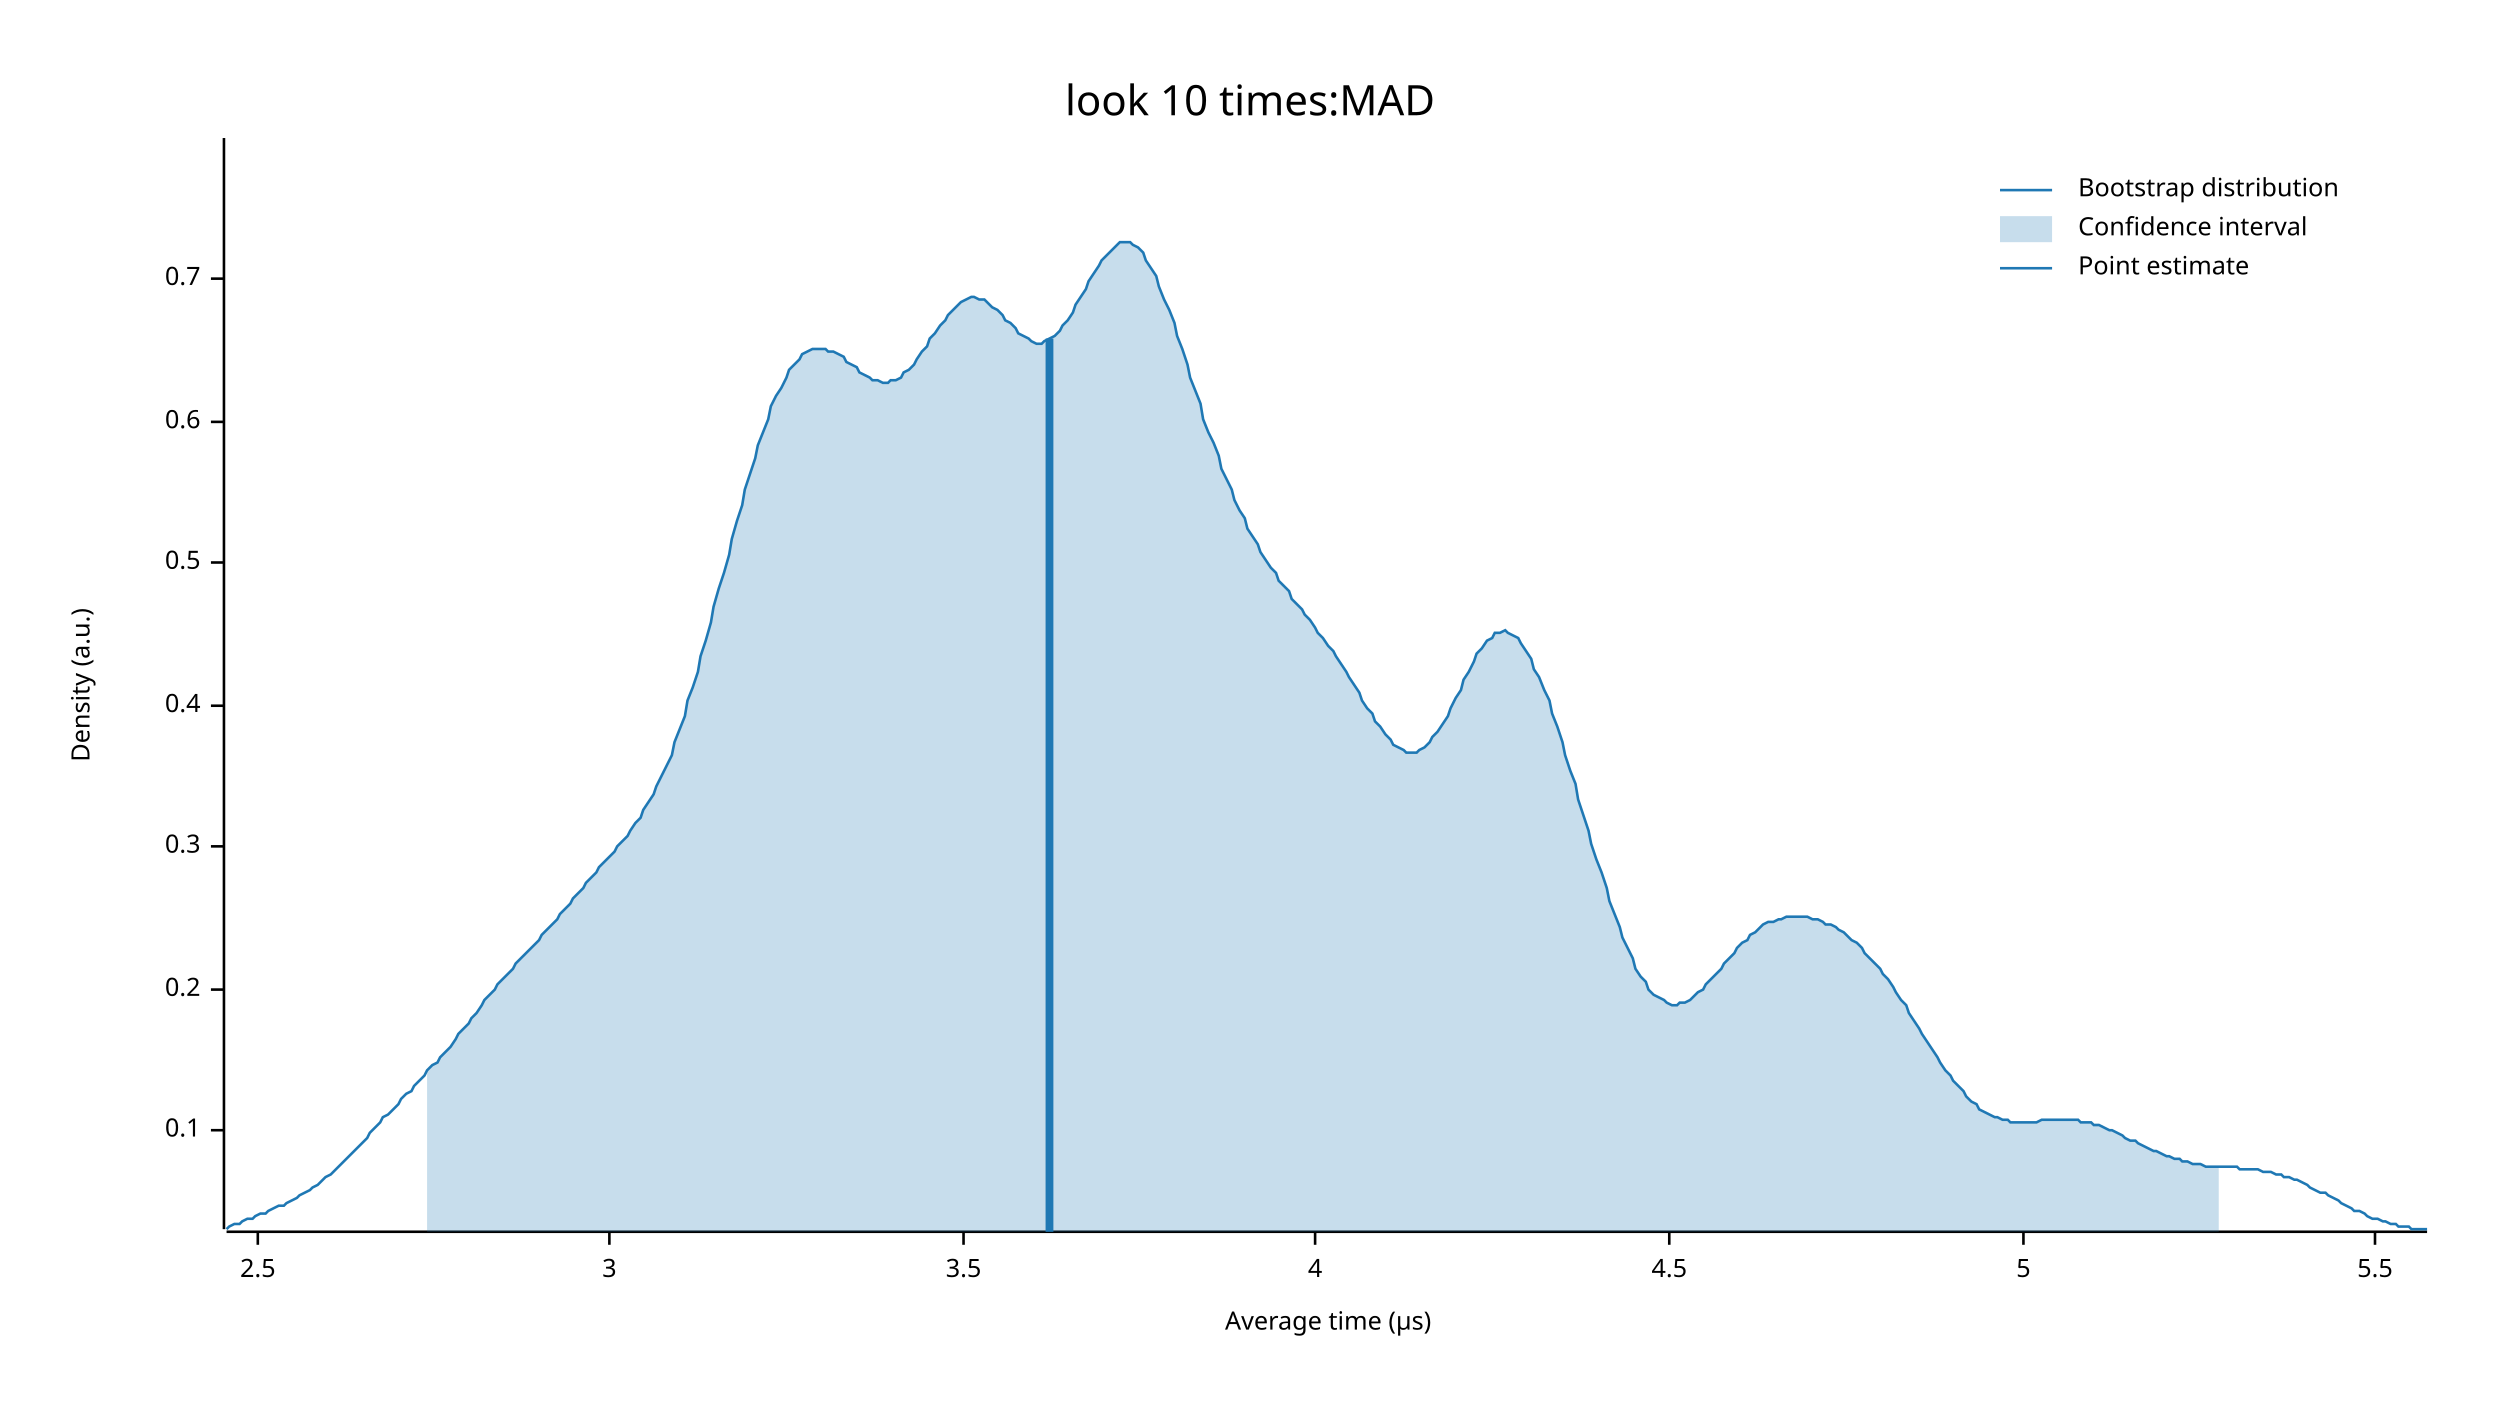
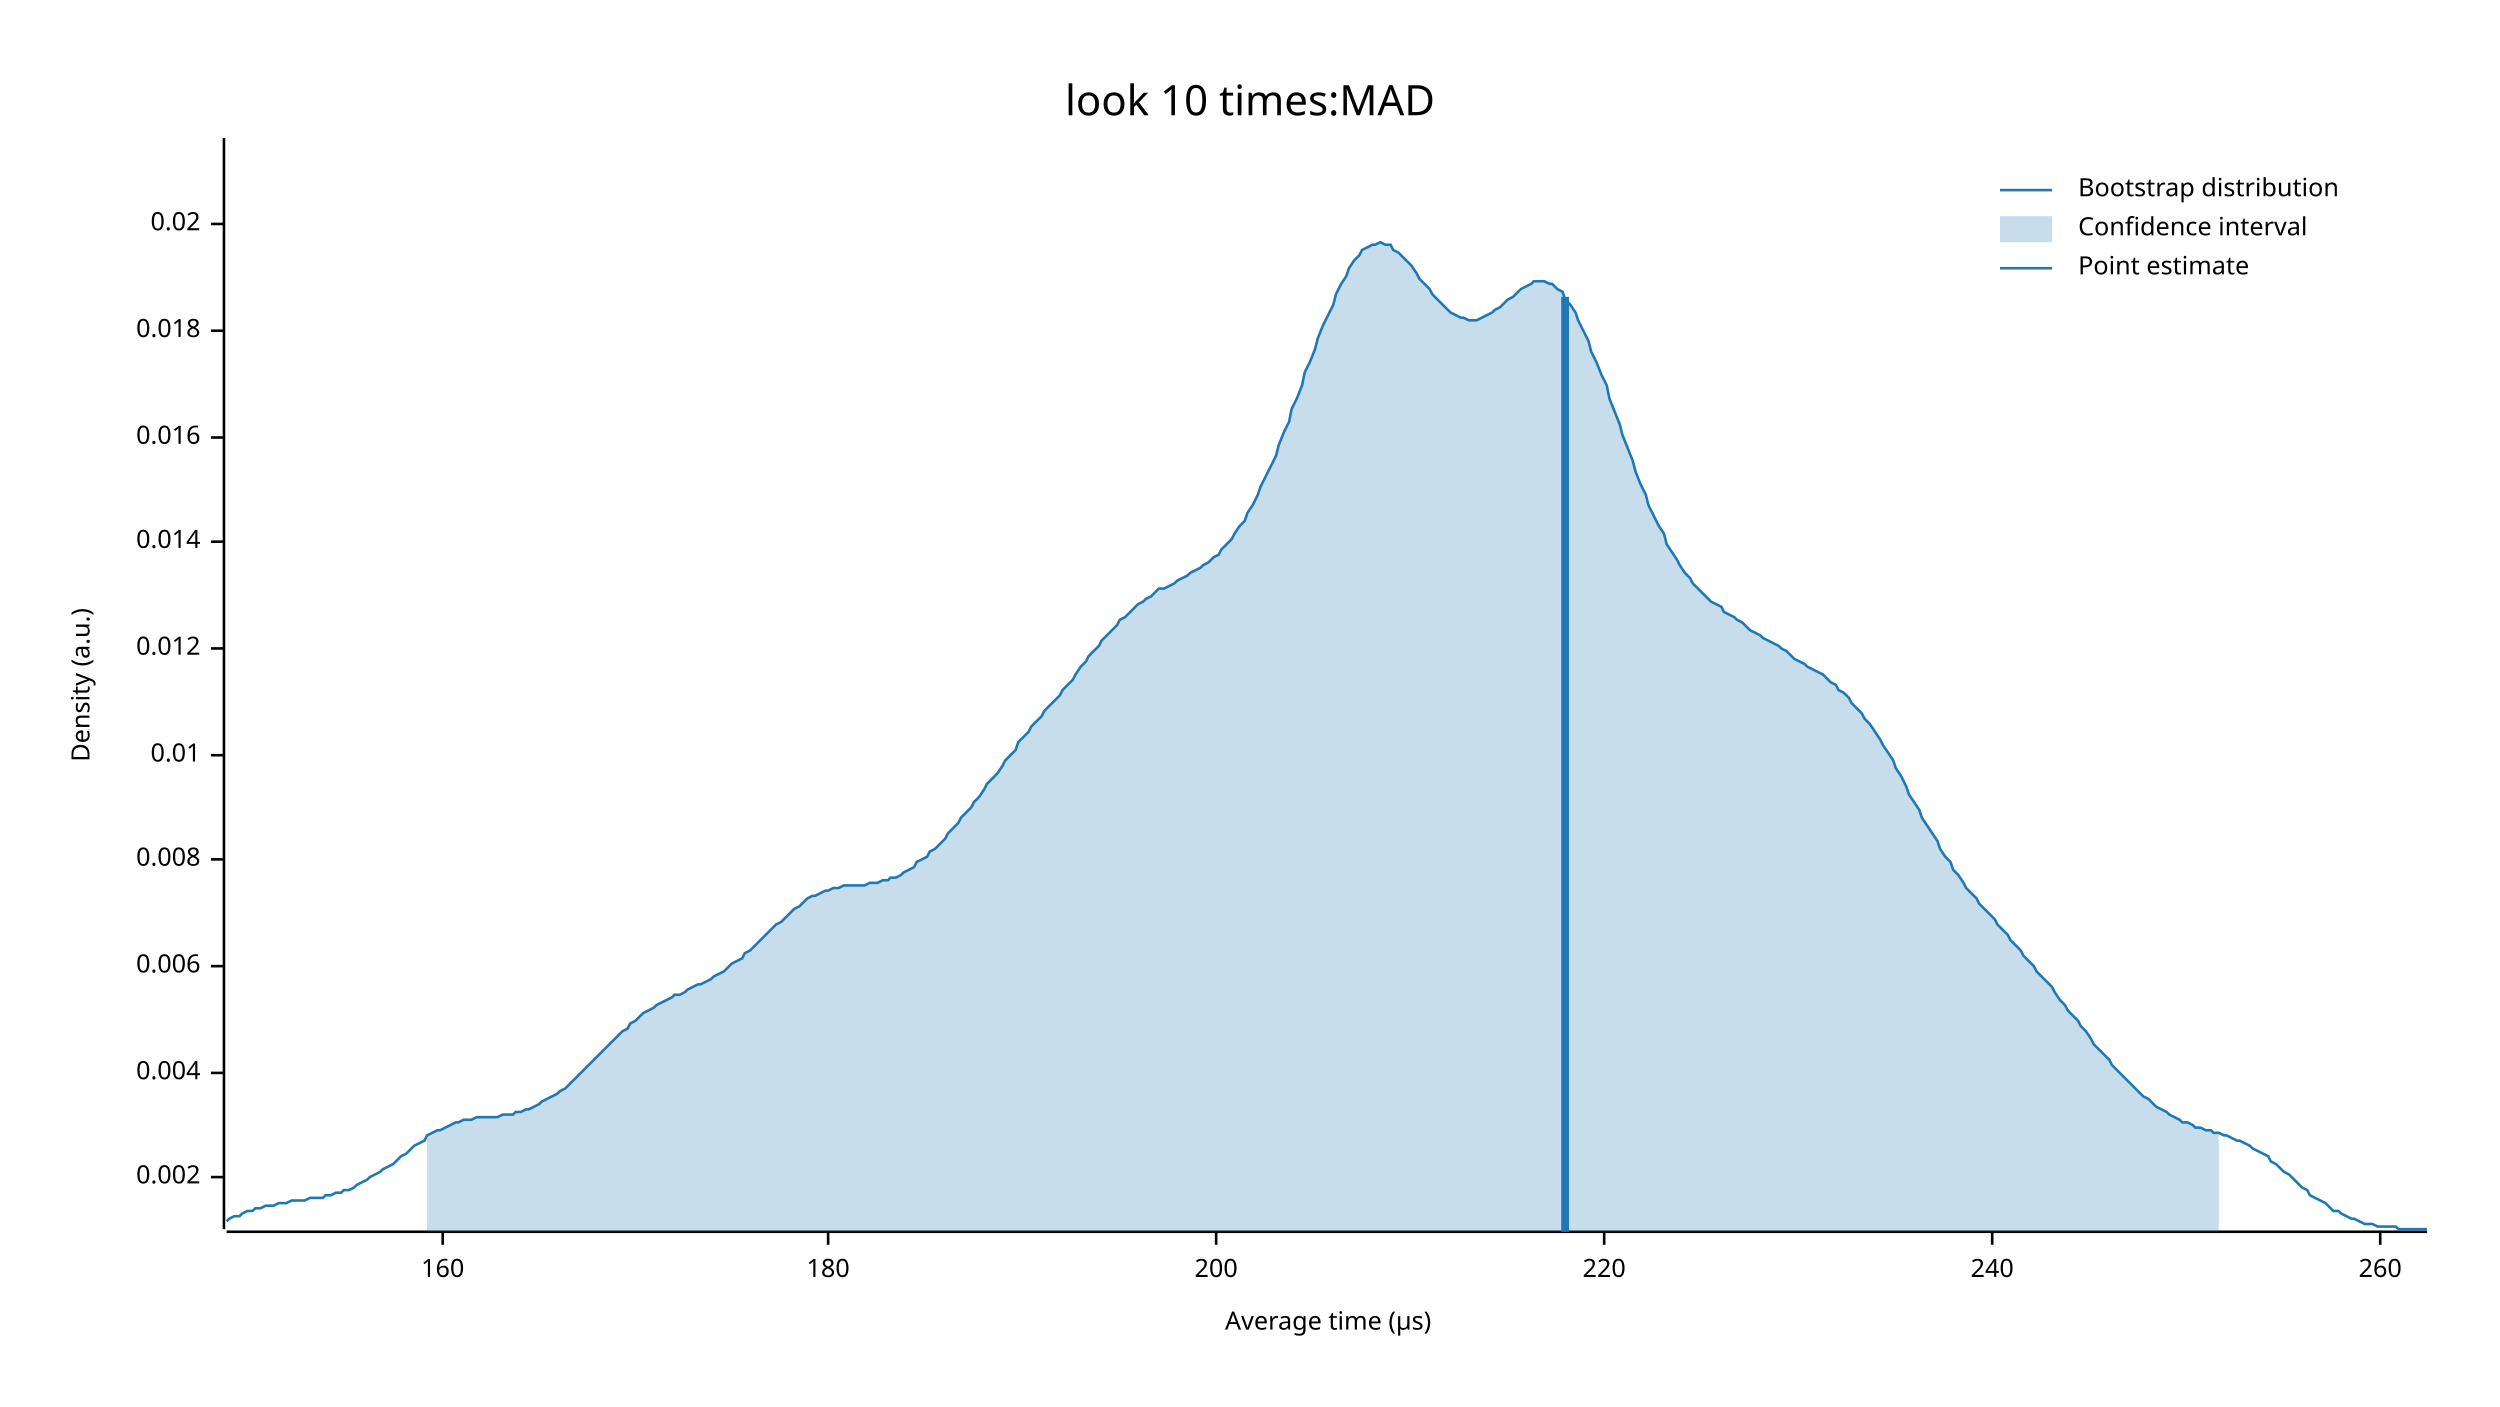
<svg xmlns="http://www.w3.org/2000/svg" width="960" height="540" viewBox="0 0 960 540">
  <text x="480" y="32" dy="0.76em" text-anchor="middle" font-family="sans-serif" font-size="16.129" opacity="1" fill="#000000">
look 10 times:MAD
</text>
  <text x="27" y="263" dy="0.76em" text-anchor="middle" font-family="sans-serif" font-size="9.677" opacity="1" fill="#000000" transform="rotate(270, 27, 263)">
Density (a.u.)
</text>
  <text x="510" y="513" dy="-0.5ex" text-anchor="middle" font-family="sans-serif" font-size="9.677" opacity="1" fill="#000000">
Average time (µs)
</text>
  <polyline fill="none" opacity="1" stroke="#000000" stroke-width="1" points="86,53 86,472 " />
-   <text x="77" y="434" dy="0.5ex" text-anchor="end" font-family="sans-serif" font-size="9.677" opacity="1" fill="#000000">
- 0.1
+   <text x="77" y="452" dy="0.5ex" text-anchor="end" font-family="sans-serif" font-size="9.677" opacity="1" fill="#000000">
+ 0.002
</text>
-   <polyline fill="none" opacity="1" stroke="#000000" stroke-width="1" points="81,434 86,434 " />
-   <text x="77" y="380" dy="0.5ex" text-anchor="end" font-family="sans-serif" font-size="9.677" opacity="1" fill="#000000">
- 0.2
+   <polyline fill="none" opacity="1" stroke="#000000" stroke-width="1" points="81,452 86,452 " />
+   <text x="77" y="412" dy="0.5ex" text-anchor="end" font-family="sans-serif" font-size="9.677" opacity="1" fill="#000000">
+ 0.004
</text>
-   <polyline fill="none" opacity="1" stroke="#000000" stroke-width="1" points="81,380 86,380 " />
-   <text x="77" y="325" dy="0.5ex" text-anchor="end" font-family="sans-serif" font-size="9.677" opacity="1" fill="#000000">
- 0.3
+   <polyline fill="none" opacity="1" stroke="#000000" stroke-width="1" points="81,412 86,412 " />
+   <text x="77" y="371" dy="0.5ex" text-anchor="end" font-family="sans-serif" font-size="9.677" opacity="1" fill="#000000">
+ 0.006
</text>
-   <polyline fill="none" opacity="1" stroke="#000000" stroke-width="1" points="81,325 86,325 " />
-   <text x="77" y="271" dy="0.5ex" text-anchor="end" font-family="sans-serif" font-size="9.677" opacity="1" fill="#000000">
- 0.4
+   <polyline fill="none" opacity="1" stroke="#000000" stroke-width="1" points="81,371 86,371 " />
+   <text x="77" y="330" dy="0.5ex" text-anchor="end" font-family="sans-serif" font-size="9.677" opacity="1" fill="#000000">
+ 0.008
</text>
-   <polyline fill="none" opacity="1" stroke="#000000" stroke-width="1" points="81,271 86,271 " />
-   <text x="77" y="216" dy="0.5ex" text-anchor="end" font-family="sans-serif" font-size="9.677" opacity="1" fill="#000000">
- 0.5
+   <polyline fill="none" opacity="1" stroke="#000000" stroke-width="1" points="81,330 86,330 " />
+   <text x="77" y="290" dy="0.5ex" text-anchor="end" font-family="sans-serif" font-size="9.677" opacity="1" fill="#000000">
+ 0.01
</text>
-   <polyline fill="none" opacity="1" stroke="#000000" stroke-width="1" points="81,216 86,216 " />
-   <text x="77" y="162" dy="0.5ex" text-anchor="end" font-family="sans-serif" font-size="9.677" opacity="1" fill="#000000">
- 0.6
+   <polyline fill="none" opacity="1" stroke="#000000" stroke-width="1" points="81,290 86,290 " />
+   <text x="77" y="249" dy="0.5ex" text-anchor="end" font-family="sans-serif" font-size="9.677" opacity="1" fill="#000000">
+ 0.012
</text>
-   <polyline fill="none" opacity="1" stroke="#000000" stroke-width="1" points="81,162 86,162 " />
-   <text x="77" y="107" dy="0.5ex" text-anchor="end" font-family="sans-serif" font-size="9.677" opacity="1" fill="#000000">
- 0.7
+   <polyline fill="none" opacity="1" stroke="#000000" stroke-width="1" points="81,249 86,249 " />
+   <text x="77" y="208" dy="0.5ex" text-anchor="end" font-family="sans-serif" font-size="9.677" opacity="1" fill="#000000">
+ 0.014
</text>
-   <polyline fill="none" opacity="1" stroke="#000000" stroke-width="1" points="81,107 86,107 " />
+   <polyline fill="none" opacity="1" stroke="#000000" stroke-width="1" points="81,208 86,208 " />
+   <text x="77" y="168" dy="0.5ex" text-anchor="end" font-family="sans-serif" font-size="9.677" opacity="1" fill="#000000">
+ 0.016
+ </text>
+   <polyline fill="none" opacity="1" stroke="#000000" stroke-width="1" points="81,168 86,168 " />
+   <text x="77" y="127" dy="0.5ex" text-anchor="end" font-family="sans-serif" font-size="9.677" opacity="1" fill="#000000">
+ 0.018
+ </text>
+   <polyline fill="none" opacity="1" stroke="#000000" stroke-width="1" points="81,127 86,127 " />
+   <text x="77" y="86" dy="0.5ex" text-anchor="end" font-family="sans-serif" font-size="9.677" opacity="1" fill="#000000">
+ 0.02
+ </text>
+   <polyline fill="none" opacity="1" stroke="#000000" stroke-width="1" points="81,86 86,86 " />
  <polyline fill="none" opacity="1" stroke="#000000" stroke-width="1" points="87,473 932,473 " />
-   <text x="99" y="483" dy="0.76em" text-anchor="middle" font-family="sans-serif" font-size="9.677" opacity="1" fill="#000000">
- 2.5
+   <text x="170" y="483" dy="0.76em" text-anchor="middle" font-family="sans-serif" font-size="9.677" opacity="1" fill="#000000">
+ 160
</text>
-   <polyline fill="none" opacity="1" stroke="#000000" stroke-width="1" points="99,473 99,478 " />
-   <text x="234" y="483" dy="0.76em" text-anchor="middle" font-family="sans-serif" font-size="9.677" opacity="1" fill="#000000">
- 3
+   <polyline fill="none" opacity="1" stroke="#000000" stroke-width="1" points="170,473 170,478 " />
+   <text x="318" y="483" dy="0.76em" text-anchor="middle" font-family="sans-serif" font-size="9.677" opacity="1" fill="#000000">
+ 180
</text>
-   <polyline fill="none" opacity="1" stroke="#000000" stroke-width="1" points="234,473 234,478 " />
-   <text x="370" y="483" dy="0.76em" text-anchor="middle" font-family="sans-serif" font-size="9.677" opacity="1" fill="#000000">
- 3.5
+   <polyline fill="none" opacity="1" stroke="#000000" stroke-width="1" points="318,473 318,478 " />
+   <text x="467" y="483" dy="0.76em" text-anchor="middle" font-family="sans-serif" font-size="9.677" opacity="1" fill="#000000">
+ 200
</text>
-   <polyline fill="none" opacity="1" stroke="#000000" stroke-width="1" points="370,473 370,478 " />
-   <text x="505" y="483" dy="0.76em" text-anchor="middle" font-family="sans-serif" font-size="9.677" opacity="1" fill="#000000">
- 4
+   <polyline fill="none" opacity="1" stroke="#000000" stroke-width="1" points="467,473 467,478 " />
+   <text x="616" y="483" dy="0.76em" text-anchor="middle" font-family="sans-serif" font-size="9.677" opacity="1" fill="#000000">
+ 220
</text>
-   <polyline fill="none" opacity="1" stroke="#000000" stroke-width="1" points="505,473 505,478 " />
-   <text x="641" y="483" dy="0.76em" text-anchor="middle" font-family="sans-serif" font-size="9.677" opacity="1" fill="#000000">
- 4.5
+   <polyline fill="none" opacity="1" stroke="#000000" stroke-width="1" points="616,473 616,478 " />
+   <text x="765" y="483" dy="0.76em" text-anchor="middle" font-family="sans-serif" font-size="9.677" opacity="1" fill="#000000">
+ 240
</text>
-   <polyline fill="none" opacity="1" stroke="#000000" stroke-width="1" points="641,473 641,478 " />
-   <text x="777" y="483" dy="0.76em" text-anchor="middle" font-family="sans-serif" font-size="9.677" opacity="1" fill="#000000">
- 5
+   <polyline fill="none" opacity="1" stroke="#000000" stroke-width="1" points="765,473 765,478 " />
+   <text x="914" y="483" dy="0.76em" text-anchor="middle" font-family="sans-serif" font-size="9.677" opacity="1" fill="#000000">
+ 260
</text>
-   <polyline fill="none" opacity="1" stroke="#000000" stroke-width="1" points="777,473 777,478 " />
-   <text x="912" y="483" dy="0.76em" text-anchor="middle" font-family="sans-serif" font-size="9.677" opacity="1" fill="#000000">
- 5.5
- </text>
-   <polyline fill="none" opacity="1" stroke="#000000" stroke-width="1" points="912,473 912,478 " />
-   <polyline fill="none" opacity="1" stroke="#1F78B4" stroke-width="1" points="87,472 88,471 90,470 92,470 93,469 95,468 97,468 98,467 100,466 102,466 103,465 105,464 107,463 109,463 110,462 112,461 114,460 115,459 117,458 119,457 120,456 122,455 124,453 125,452 127,451 129,449 131,447 132,446 134,444 136,442 137,441 139,439 141,437 142,435 144,433 146,431 147,429 149,428 151,426 153,424 154,422 156,420 158,419 159,417 161,415 163,413 164,411 166,409 168,408 169,406 171,404 173,402 175,399 176,397 178,395 180,393 181,391 183,389 185,386 186,384 188,382 190,380 191,378 193,376 195,374 197,372 198,370 200,368 202,366 203,365 205,363 207,361 208,359 210,357 212,355 214,353 215,351 217,349 219,347 220,345 222,343 224,341 225,339 227,337 229,335 230,333 232,331 234,329 236,327 237,325 239,323 241,321 242,319 244,316 246,314 247,311 249,308 251,305 252,302 254,298 256,294 258,290 259,285 261,280 263,275 264,269 266,264 268,258 269,252 271,246 273,239 274,233 276,226 278,220 280,213 281,207 283,200 285,194 286,188 288,182 290,176 291,171 293,166 295,161 296,156 298,152 300,149 302,145 303,142 305,140 307,138 308,136 310,135 312,134 313,134 315,134 317,134 318,135 320,135 322,136 324,137 325,139 327,140 329,141 330,143 332,144 334,145 335,146 337,146 339,147 341,147 342,146 344,146 346,145 347,143 349,142 351,140 352,138 354,135 356,133 357,130 359,128 361,125 363,123 364,121 366,119 368,117 369,116 371,115 373,114 374,114 376,115 378,115 379,116 381,118 383,119 385,121 386,123 388,124 390,126 391,128 393,129 395,130 396,131 398,132 400,132 401,131 403,130 405,129 407,127 408,125 410,123 412,120 413,117 415,114 417,111 418,108 420,105 422,102 423,100 425,98 427,96 429,94 430,93 432,93 434,93 435,94 437,95 439,97 440,100 442,103 444,106 445,110 447,115 449,119 451,124 452,129 454,134 456,140 457,145 459,150 461,155 462,161 464,166 466,170 468,175 469,180 471,184 473,188 474,192 476,196 478,199 479,203 481,206 483,209 484,212 486,215 488,218 490,220 491,223 493,225 495,227 496,230 498,232 500,234 501,236 503,238 505,241 506,243 508,245 510,248 512,250 513,252 515,255 517,258 518,260 520,263 522,266 523,269 525,272 527,274 528,277 530,279 532,282 534,284 535,286 537,287 539,288 540,289 542,289 544,289 545,288 547,287 549,285 550,283 552,281 554,278 556,275 557,272 559,268 561,265 562,261 564,258 566,254 567,251 569,249 571,246 573,245 574,243 576,243 578,242 579,243 581,244 583,245 584,247 586,250 588,253 589,257 591,260 593,265 595,269 596,274 598,279 600,285 601,290 603,296 605,301 606,307 608,313 610,319 611,324 613,330 615,335 617,341 618,346 620,351 622,356 623,360 625,364 627,368 628,372 630,375 632,377 633,380 635,382 637,383 639,384 640,385 642,386 644,386 645,385 647,385 649,384 650,383 652,381 654,380 655,378 657,376 659,374 661,372 662,370 664,368 666,366 667,364 669,362 671,361 672,359 674,358 676,356 677,355 679,354 681,354 683,353 684,353 686,352 688,352 689,352 691,352 693,352 694,352 696,353 698,353 700,354 701,355 703,355 705,356 706,357 708,358 710,360 711,361 713,362 715,364 716,366 718,368 720,370 722,372 723,374 725,376 727,379 728,381 730,384 732,386 733,389 735,392 737,395 738,397 740,400 742,403 744,406 745,408 747,411 749,413 750,415 752,417 754,419 755,421 757,423 759,424 760,426 762,427 764,428 766,429 767,429 769,430 771,430 772,431 774,431 776,431 777,431 779,431 781,431 782,431 784,430 786,430 788,430 789,430 791,430 793,430 794,430 796,430 798,430 799,431 801,431 803,431 804,432 806,432 808,433 810,434 811,434 813,435 815,436 816,437 818,438 820,438 821,439 823,440 825,441 827,442 828,442 830,443 832,444 833,444 835,445 837,445 838,446 840,446 842,447 843,447 845,447 847,448 849,448 850,448 852,448 854,448 855,448 857,448 859,448 860,449 862,449 864,449 865,449 867,449 869,450 871,450 872,450 874,451 876,451 877,452 879,452 881,453 882,453 884,454 886,455 887,456 889,457 891,458 893,458 894,459 896,460 898,461 899,462 901,463 903,464 904,465 906,465 908,466 909,467 911,468 913,468 915,469 916,469 918,470 920,470 921,471 923,471 925,471 926,472 928,472 930,472 932,472 " />
-   <polygon opacity="0.25" fill="#1F78B4" points="164,411 166,409 168,408 169,406 171,404 173,402 175,399 176,397 178,395 180,393 181,391 183,389 185,386 186,384 188,382 190,380 191,378 193,376 195,374 197,372 198,370 200,368 202,366 203,365 205,363 207,361 208,359 210,357 212,355 214,353 215,351 217,349 219,347 220,345 222,343 224,341 225,339 227,337 229,335 230,333 232,331 234,329 236,327 237,325 239,323 241,321 242,319 244,316 246,314 247,311 249,308 251,305 252,302 254,298 256,294 258,290 259,285 261,280 263,275 264,269 266,264 268,258 269,252 271,246 273,239 274,233 276,226 278,220 280,213 281,207 283,200 285,194 286,188 288,182 290,176 291,171 293,166 295,161 296,156 298,152 300,149 302,145 303,142 305,140 307,138 308,136 310,135 312,134 313,134 315,134 317,134 318,135 320,135 322,136 324,137 325,139 327,140 329,141 330,143 332,144 334,145 335,146 337,146 339,147 341,147 342,146 344,146 346,145 347,143 349,142 351,140 352,138 354,135 356,133 357,130 359,128 361,125 363,123 364,121 366,119 368,117 369,116 371,115 373,114 374,114 376,115 378,115 379,116 381,118 383,119 385,121 386,123 388,124 390,126 391,128 393,129 395,130 396,131 398,132 400,132 401,131 403,130 405,129 407,127 408,125 410,123 412,120 413,117 415,114 417,111 418,108 420,105 422,102 423,100 425,98 427,96 429,94 430,93 432,93 434,93 435,94 437,95 439,97 440,100 442,103 444,106 445,110 447,115 449,119 451,124 452,129 454,134 456,140 457,145 459,150 461,155 462,161 464,166 466,170 468,175 469,180 471,184 473,188 474,192 476,196 478,199 479,203 481,206 483,209 484,212 486,215 488,218 490,220 491,223 493,225 495,227 496,230 498,232 500,234 501,236 503,238 505,241 506,243 508,245 510,248 512,250 513,252 515,255 517,258 518,260 520,263 522,266 523,269 525,272 527,274 528,277 530,279 532,282 534,284 535,286 537,287 539,288 540,289 542,289 544,289 545,288 547,287 549,285 550,283 552,281 554,278 556,275 557,272 559,268 561,265 562,261 564,258 566,254 567,251 569,249 571,246 573,245 574,243 576,243 578,242 579,243 581,244 583,245 584,247 586,250 588,253 589,257 591,260 593,265 595,269 596,274 598,279 600,285 601,290 603,296 605,301 606,307 608,313 610,319 611,324 613,330 615,335 617,341 618,346 620,351 622,356 623,360 625,364 627,368 628,372 630,375 632,377 633,380 635,382 637,383 639,384 640,385 642,386 644,386 645,385 647,385 649,384 650,383 652,381 654,380 655,378 657,376 659,374 661,372 662,370 664,368 666,366 667,364 669,362 671,361 672,359 674,358 676,356 677,355 679,354 681,354 683,353 684,353 686,352 688,352 689,352 691,352 693,352 694,352 696,353 698,353 700,354 701,355 703,355 705,356 706,357 708,358 710,360 711,361 713,362 715,364 716,366 718,368 720,370 722,372 723,374 725,376 727,379 728,381 730,384 732,386 733,389 735,392 737,395 738,397 740,400 742,403 744,406 745,408 747,411 749,413 750,415 752,417 754,419 755,421 757,423 759,424 760,426 762,427 764,428 766,429 767,429 769,430 771,430 772,431 774,431 776,431 777,431 779,431 781,431 782,431 784,430 786,430 788,430 789,430 791,430 793,430 794,430 796,430 798,430 799,431 801,431 803,431 804,432 806,432 808,433 810,434 811,434 813,435 815,436 816,437 818,438 820,438 821,439 823,440 825,441 827,442 828,442 830,443 832,444 833,444 835,445 837,445 838,446 840,446 842,447 843,447 845,447 847,448 849,448 850,448 852,448 852,473 164,473 " />
-   <polyline fill="none" opacity="1" stroke="#1F78B4" stroke-width="3" points="403,473 403,130 " />
+   <polyline fill="none" opacity="1" stroke="#000000" stroke-width="1" points="914,473 914,478 " />
+   <polyline fill="none" opacity="1" stroke="#1F78B4" stroke-width="1" points="87,469 88,468 90,467 92,467 93,466 95,465 97,465 98,464 100,464 102,463 103,463 105,463 107,462 109,462 110,462 112,461 114,461 115,461 117,461 119,460 120,460 122,460 124,460 125,459 127,459 129,458 131,458 132,457 134,457 136,456 137,455 139,454 141,453 142,452 144,451 146,450 147,449 149,448 151,447 153,445 154,444 156,443 158,441 159,440 161,439 163,438 164,436 166,435 168,434 169,434 171,433 173,432 175,431 176,431 178,430 180,430 181,430 183,429 185,429 186,429 188,429 190,429 191,429 193,428 195,428 197,428 198,427 200,427 202,426 203,426 205,425 207,424 208,423 210,422 212,421 214,420 215,419 217,418 219,416 220,415 222,413 224,411 225,410 227,408 229,406 230,405 232,403 234,401 236,399 237,398 239,396 241,395 242,393 244,392 246,390 247,389 249,388 251,387 252,386 254,385 256,384 258,383 259,382 261,382 263,381 264,380 266,379 268,378 269,378 271,377 273,376 274,375 276,374 278,373 280,371 281,370 283,369 285,368 286,366 288,365 290,363 291,362 293,360 295,358 296,357 298,355 300,354 302,352 303,351 305,349 307,348 308,347 310,345 312,344 313,344 315,343 317,342 318,342 320,341 322,341 324,340 325,340 327,340 329,340 330,340 332,340 334,339 335,339 337,339 339,338 341,338 342,337 344,337 346,336 347,335 349,334 351,333 352,331 354,330 356,329 357,327 359,326 361,324 363,322 364,320 366,318 368,316 369,314 371,312 373,310 374,308 376,306 378,303 379,301 381,299 383,297 385,294 386,292 388,290 390,288 391,285 393,283 395,281 396,279 398,277 400,275 401,273 403,271 405,269 407,267 408,265 410,263 412,261 413,259 415,256 417,254 418,252 420,250 422,248 423,246 425,244 427,242 429,240 430,238 432,237 434,235 435,234 437,232 439,231 440,230 442,229 444,227 445,226 447,226 449,225 451,224 452,223 454,222 456,221 457,220 459,219 461,218 462,217 464,216 466,214 468,213 469,211 471,209 473,207 474,205 476,202 478,200 479,197 481,194 483,190 484,187 486,183 488,179 490,175 491,171 493,166 495,162 496,157 498,153 500,148 501,143 503,139 505,134 506,130 508,125 510,121 512,117 513,113 515,109 517,106 518,103 520,100 522,98 523,96 525,95 527,94 528,94 530,93 532,94 534,94 535,96 537,97 539,99 540,100 542,102 544,105 545,107 547,109 549,111 550,113 552,115 554,117 556,119 557,120 559,121 561,122 562,122 564,123 566,123 567,123 569,122 571,121 573,120 574,119 576,118 578,116 579,115 581,114 583,112 584,111 586,110 588,109 589,108 591,108 593,108 595,109 596,109 598,111 600,112 601,115 603,117 605,120 606,123 608,127 610,131 611,135 613,139 615,144 617,148 618,153 620,158 622,163 623,167 625,172 627,177 628,181 630,186 632,190 633,194 635,198 637,202 639,205 640,209 642,212 644,215 645,217 647,220 649,222 650,224 652,226 654,228 655,229 657,231 659,232 661,233 662,235 664,236 666,237 667,238 669,239 671,241 672,242 674,243 676,244 677,245 679,246 681,247 683,248 684,249 686,250 688,252 689,253 691,254 693,255 694,256 696,257 698,258 700,259 701,260 703,262 705,263 706,265 708,266 710,268 711,270 713,272 715,274 716,276 718,278 720,281 722,284 723,286 725,289 727,292 728,295 730,298 732,302 733,305 735,308 737,311 738,314 740,317 742,320 744,323 745,326 747,329 749,331 750,334 752,336 754,339 755,341 757,343 759,345 760,347 762,349 764,351 766,353 767,355 769,357 771,359 772,361 774,363 776,365 777,367 779,369 781,371 782,373 784,375 786,377 788,379 789,381 791,384 793,386 794,388 796,390 798,392 799,394 801,396 803,399 804,401 806,403 808,405 810,407 811,409 813,411 815,413 816,414 818,416 820,418 821,419 823,421 825,422 827,424 828,425 830,426 832,427 833,428 835,429 837,430 838,431 840,431 842,432 843,433 845,433 847,434 849,434 850,435 852,435 854,436 855,436 857,437 859,438 860,438 862,439 864,440 865,441 867,442 869,443 871,444 872,446 874,447 876,449 877,450 879,451 881,453 882,454 884,456 886,457 887,459 889,460 891,461 893,462 894,463 896,465 898,465 899,466 901,467 903,468 904,468 906,469 908,470 909,470 911,470 913,471 915,471 916,471 918,471 920,471 921,472 923,472 925,472 926,472 928,472 930,472 932,472 " />
+   <polygon opacity="0.25" fill="#1F78B4" points="164,436 166,435 168,434 169,434 171,433 173,432 175,431 176,431 178,430 180,430 181,430 183,429 185,429 186,429 188,429 190,429 191,429 193,428 195,428 197,428 198,427 200,427 202,426 203,426 205,425 207,424 208,423 210,422 212,421 214,420 215,419 217,418 219,416 220,415 222,413 224,411 225,410 227,408 229,406 230,405 232,403 234,401 236,399 237,398 239,396 241,395 242,393 244,392 246,390 247,389 249,388 251,387 252,386 254,385 256,384 258,383 259,382 261,382 263,381 264,380 266,379 268,378 269,378 271,377 273,376 274,375 276,374 278,373 280,371 281,370 283,369 285,368 286,366 288,365 290,363 291,362 293,360 295,358 296,357 298,355 300,354 302,352 303,351 305,349 307,348 308,347 310,345 312,344 313,344 315,343 317,342 318,342 320,341 322,341 324,340 325,340 327,340 329,340 330,340 332,340 334,339 335,339 337,339 339,338 341,338 342,337 344,337 346,336 347,335 349,334 351,333 352,331 354,330 356,329 357,327 359,326 361,324 363,322 364,320 366,318 368,316 369,314 371,312 373,310 374,308 376,306 378,303 379,301 381,299 383,297 385,294 386,292 388,290 390,288 391,285 393,283 395,281 396,279 398,277 400,275 401,273 403,271 405,269 407,267 408,265 410,263 412,261 413,259 415,256 417,254 418,252 420,250 422,248 423,246 425,244 427,242 429,240 430,238 432,237 434,235 435,234 437,232 439,231 440,230 442,229 444,227 445,226 447,226 449,225 451,224 452,223 454,222 456,221 457,220 459,219 461,218 462,217 464,216 466,214 468,213 469,211 471,209 473,207 474,205 476,202 478,200 479,197 481,194 483,190 484,187 486,183 488,179 490,175 491,171 493,166 495,162 496,157 498,153 500,148 501,143 503,139 505,134 506,130 508,125 510,121 512,117 513,113 515,109 517,106 518,103 520,100 522,98 523,96 525,95 527,94 528,94 530,93 532,94 534,94 535,96 537,97 539,99 540,100 542,102 544,105 545,107 547,109 549,111 550,113 552,115 554,117 556,119 557,120 559,121 561,122 562,122 564,123 566,123 567,123 569,122 571,121 573,120 574,119 576,118 578,116 579,115 581,114 583,112 584,111 586,110 588,109 589,108 591,108 593,108 595,109 596,109 598,111 600,112 601,115 603,117 605,120 606,123 608,127 610,131 611,135 613,139 615,144 617,148 618,153 620,158 622,163 623,167 625,172 627,177 628,181 630,186 632,190 633,194 635,198 637,202 639,205 640,209 642,212 644,215 645,217 647,220 649,222 650,224 652,226 654,228 655,229 657,231 659,232 661,233 662,235 664,236 666,237 667,238 669,239 671,241 672,242 674,243 676,244 677,245 679,246 681,247 683,248 684,249 686,250 688,252 689,253 691,254 693,255 694,256 696,257 698,258 700,259 701,260 703,262 705,263 706,265 708,266 710,268 711,270 713,272 715,274 716,276 718,278 720,281 722,284 723,286 725,289 727,292 728,295 730,298 732,302 733,305 735,308 737,311 738,314 740,317 742,320 744,323 745,326 747,329 749,331 750,334 752,336 754,339 755,341 757,343 759,345 760,347 762,349 764,351 766,353 767,355 769,357 771,359 772,361 774,363 776,365 777,367 779,369 781,371 782,373 784,375 786,377 788,379 789,381 791,384 793,386 794,388 796,390 798,392 799,394 801,396 803,399 804,401 806,403 808,405 810,407 811,409 813,411 815,413 816,414 818,416 820,418 821,419 823,421 825,422 827,424 828,425 830,426 832,427 833,428 835,429 837,430 838,431 840,431 842,432 843,433 845,433 847,434 849,434 850,435 852,435 852,473 164,473 " />
+   <polyline fill="none" opacity="1" stroke="#1F78B4" stroke-width="3" points="601,473 601,114 " />
  <text x="798" y="68" dy="0.76em" text-anchor="start" font-family="sans-serif" font-size="9.677" opacity="1" fill="#000000">
Bootstrap distribution
</text>
  <text x="798" y="83" dy="0.76em" text-anchor="start" font-family="sans-serif" font-size="9.677" opacity="1" fill="#000000">
Confidence interval
</text>
  <text x="798" y="98" dy="0.76em" text-anchor="start" font-family="sans-serif" font-size="9.677" opacity="1" fill="#000000">
Point estimate
</text>
  <polyline fill="none" opacity="1" stroke="#1F78B4" stroke-width="1" points="768,73 788,73 " />
  <rect x="768" y="83" width="20" height="10" opacity="0.25" fill="#1F78B4" stroke="none" />
  <polyline fill="none" opacity="1" stroke="#1F78B4" stroke-width="1" points="768,103 788,103 " />
</svg>
